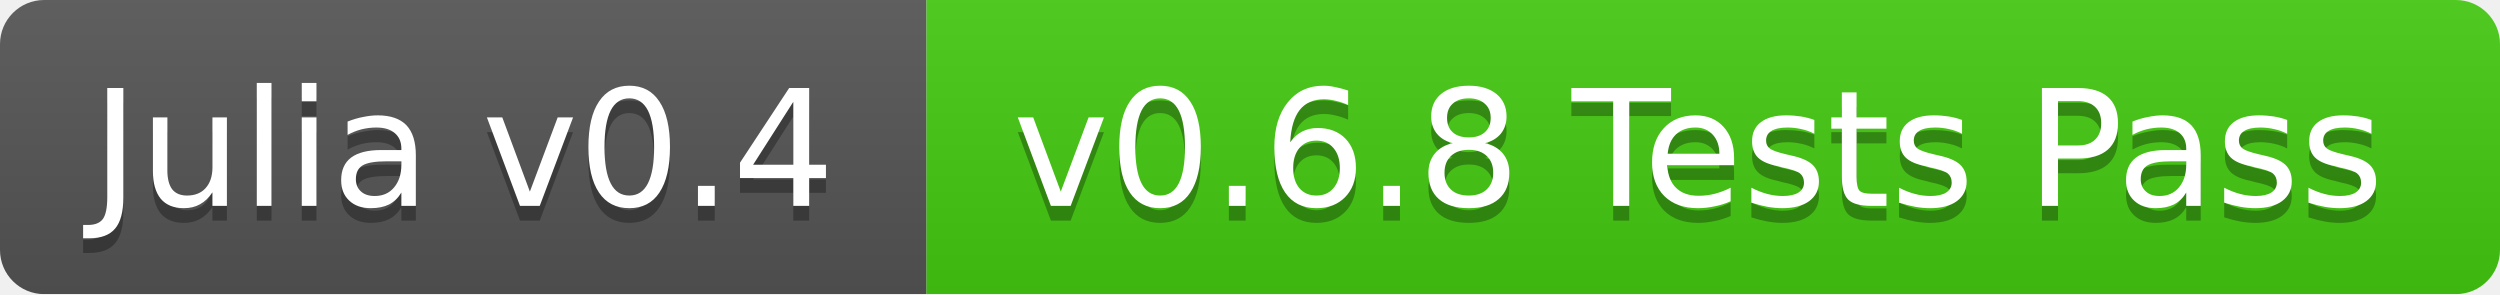
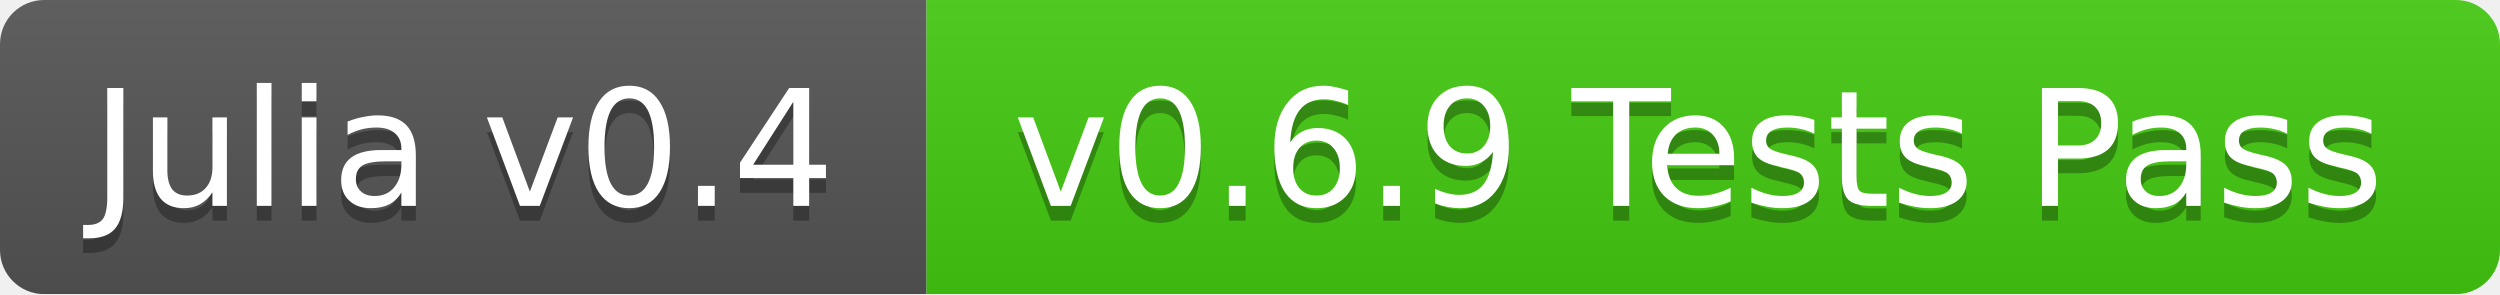
<svg xmlns="http://www.w3.org/2000/svg" width="170" height="20">
  <linearGradient id="b" x2="0" y2="100%">
    <stop offset="0" stop-color="#bbb" stop-opacity=".1" />
    <stop offset="1" stop-opacity=".1" />
  </linearGradient>
  <mask id="a">
    <rect width="170" height="20" rx="3" fill="#fff" />
  </mask>
  <g mask="url(#a)">
    <path fill="#555" d="M0 0h63v20H0z" />
    <path fill="#4c1" d="M63 0h107v20H63z" />
    <path fill="url(#b)" d="M0 0h170v20H0z" />
  </g>
  <g fill="#fff" text-anchor="middle" font-family="DejaVu Sans,Verdana,Geneva,sans-serif" font-size="11">
    <text x="31.5" y="15" fill="#010101" fill-opacity=".3">Julia v0.4</text>
    <text x="31.5" y="14">Julia v0.4</text>
-     <text x="115.5" y="15" fill="#010101" fill-opacity=".3">v0.6.8 Tests Pass</text>
-     <text x="115.5" y="14">v0.6.8 Tests Pass</text>
+     <text x="115.5" y="15" fill="#010101" fill-opacity=".3">v0.6.9 Tests Pass</text>
+     <text x="115.5" y="14">v0.6.9 Tests Pass</text>
  </g>
</svg>
